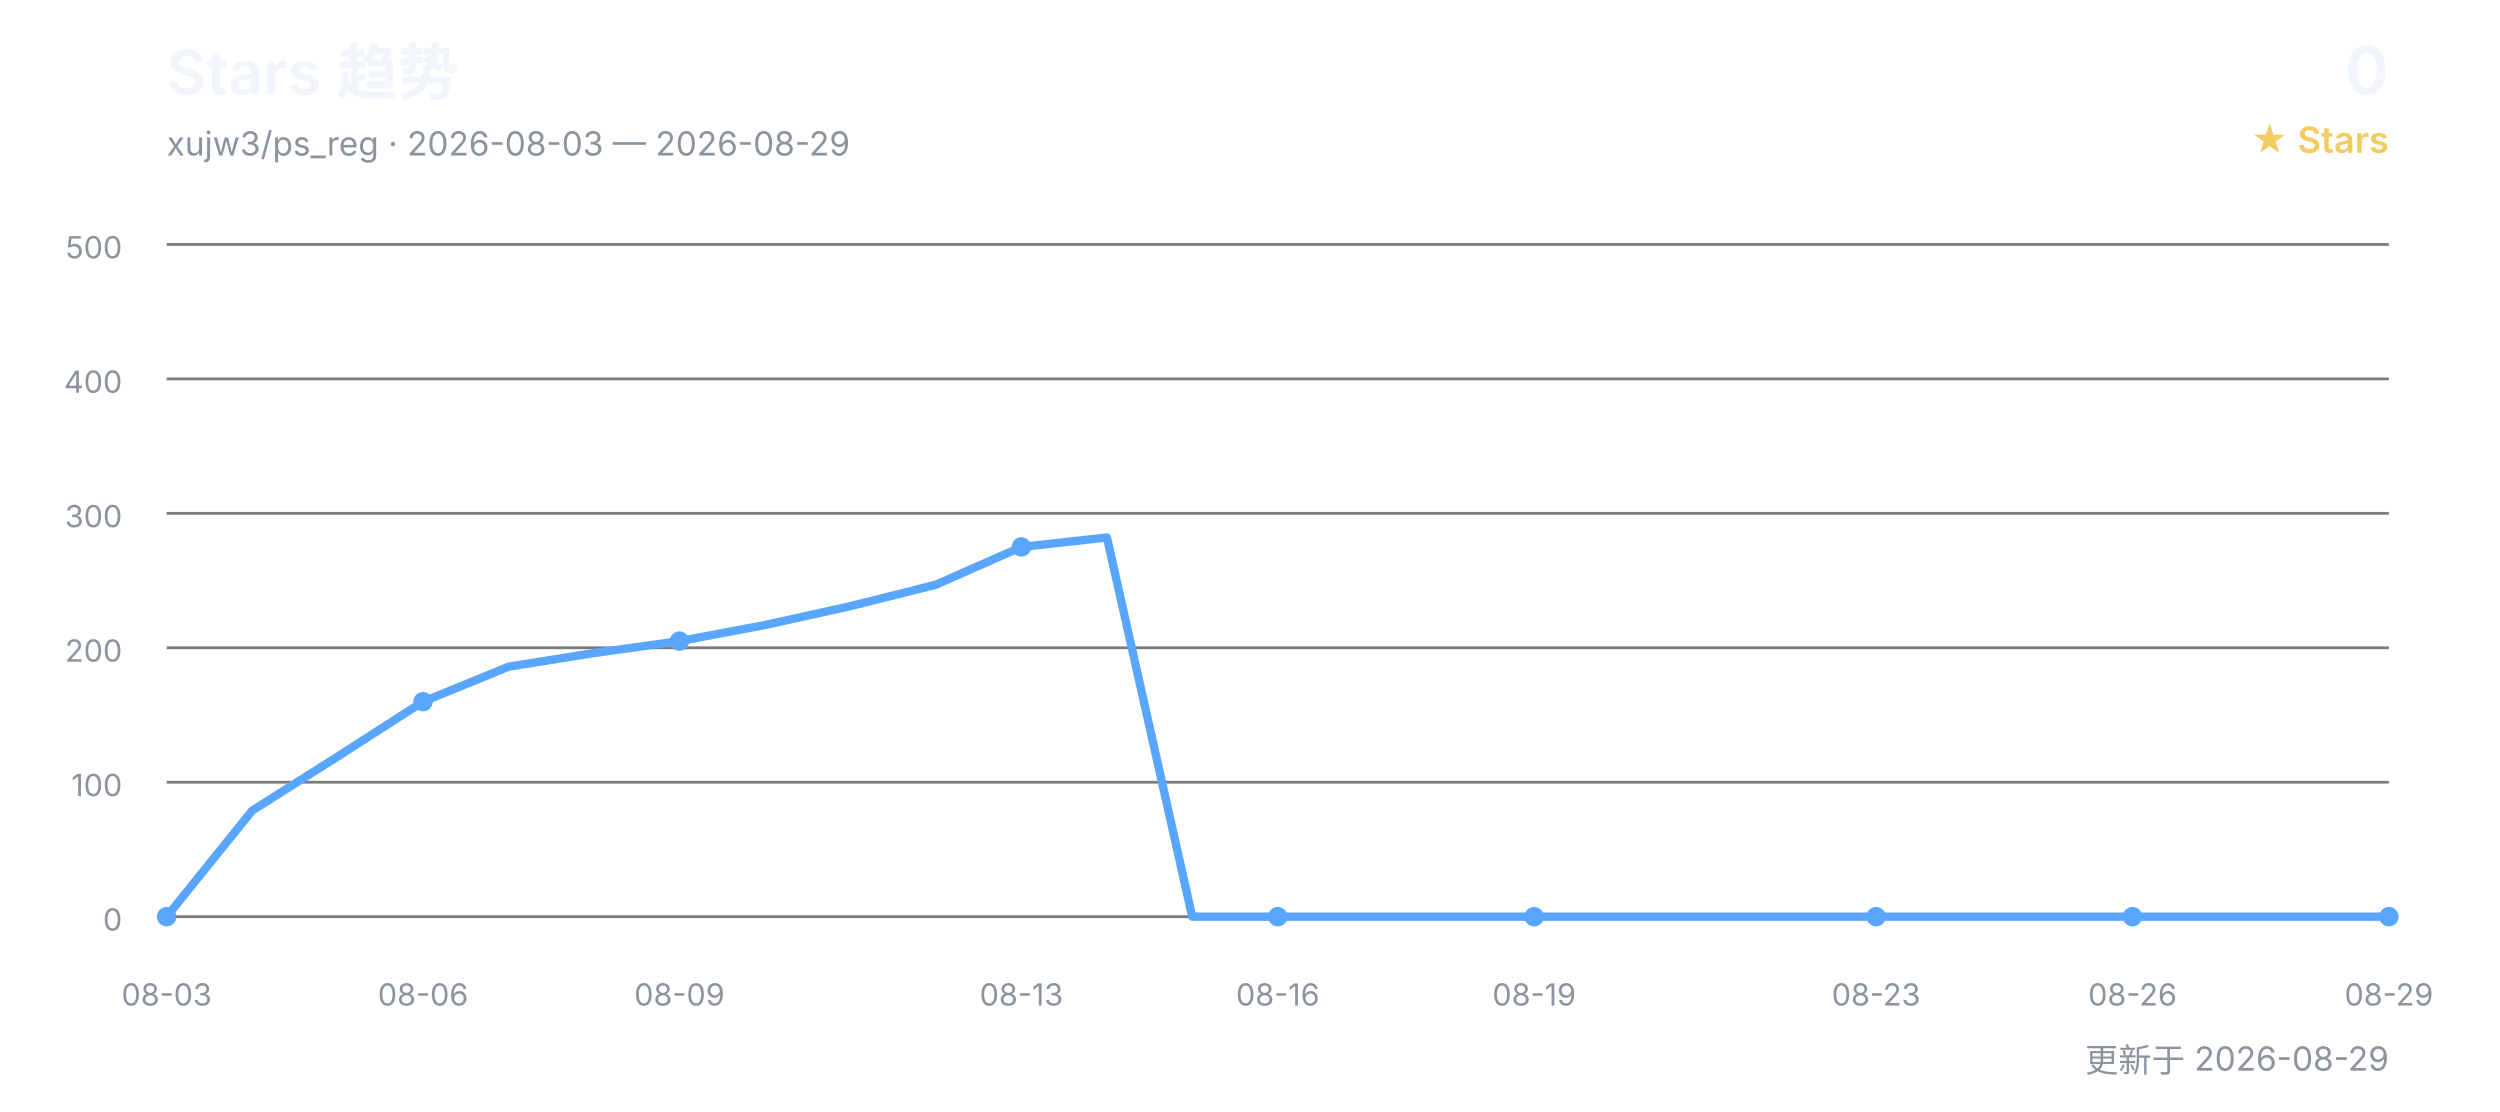
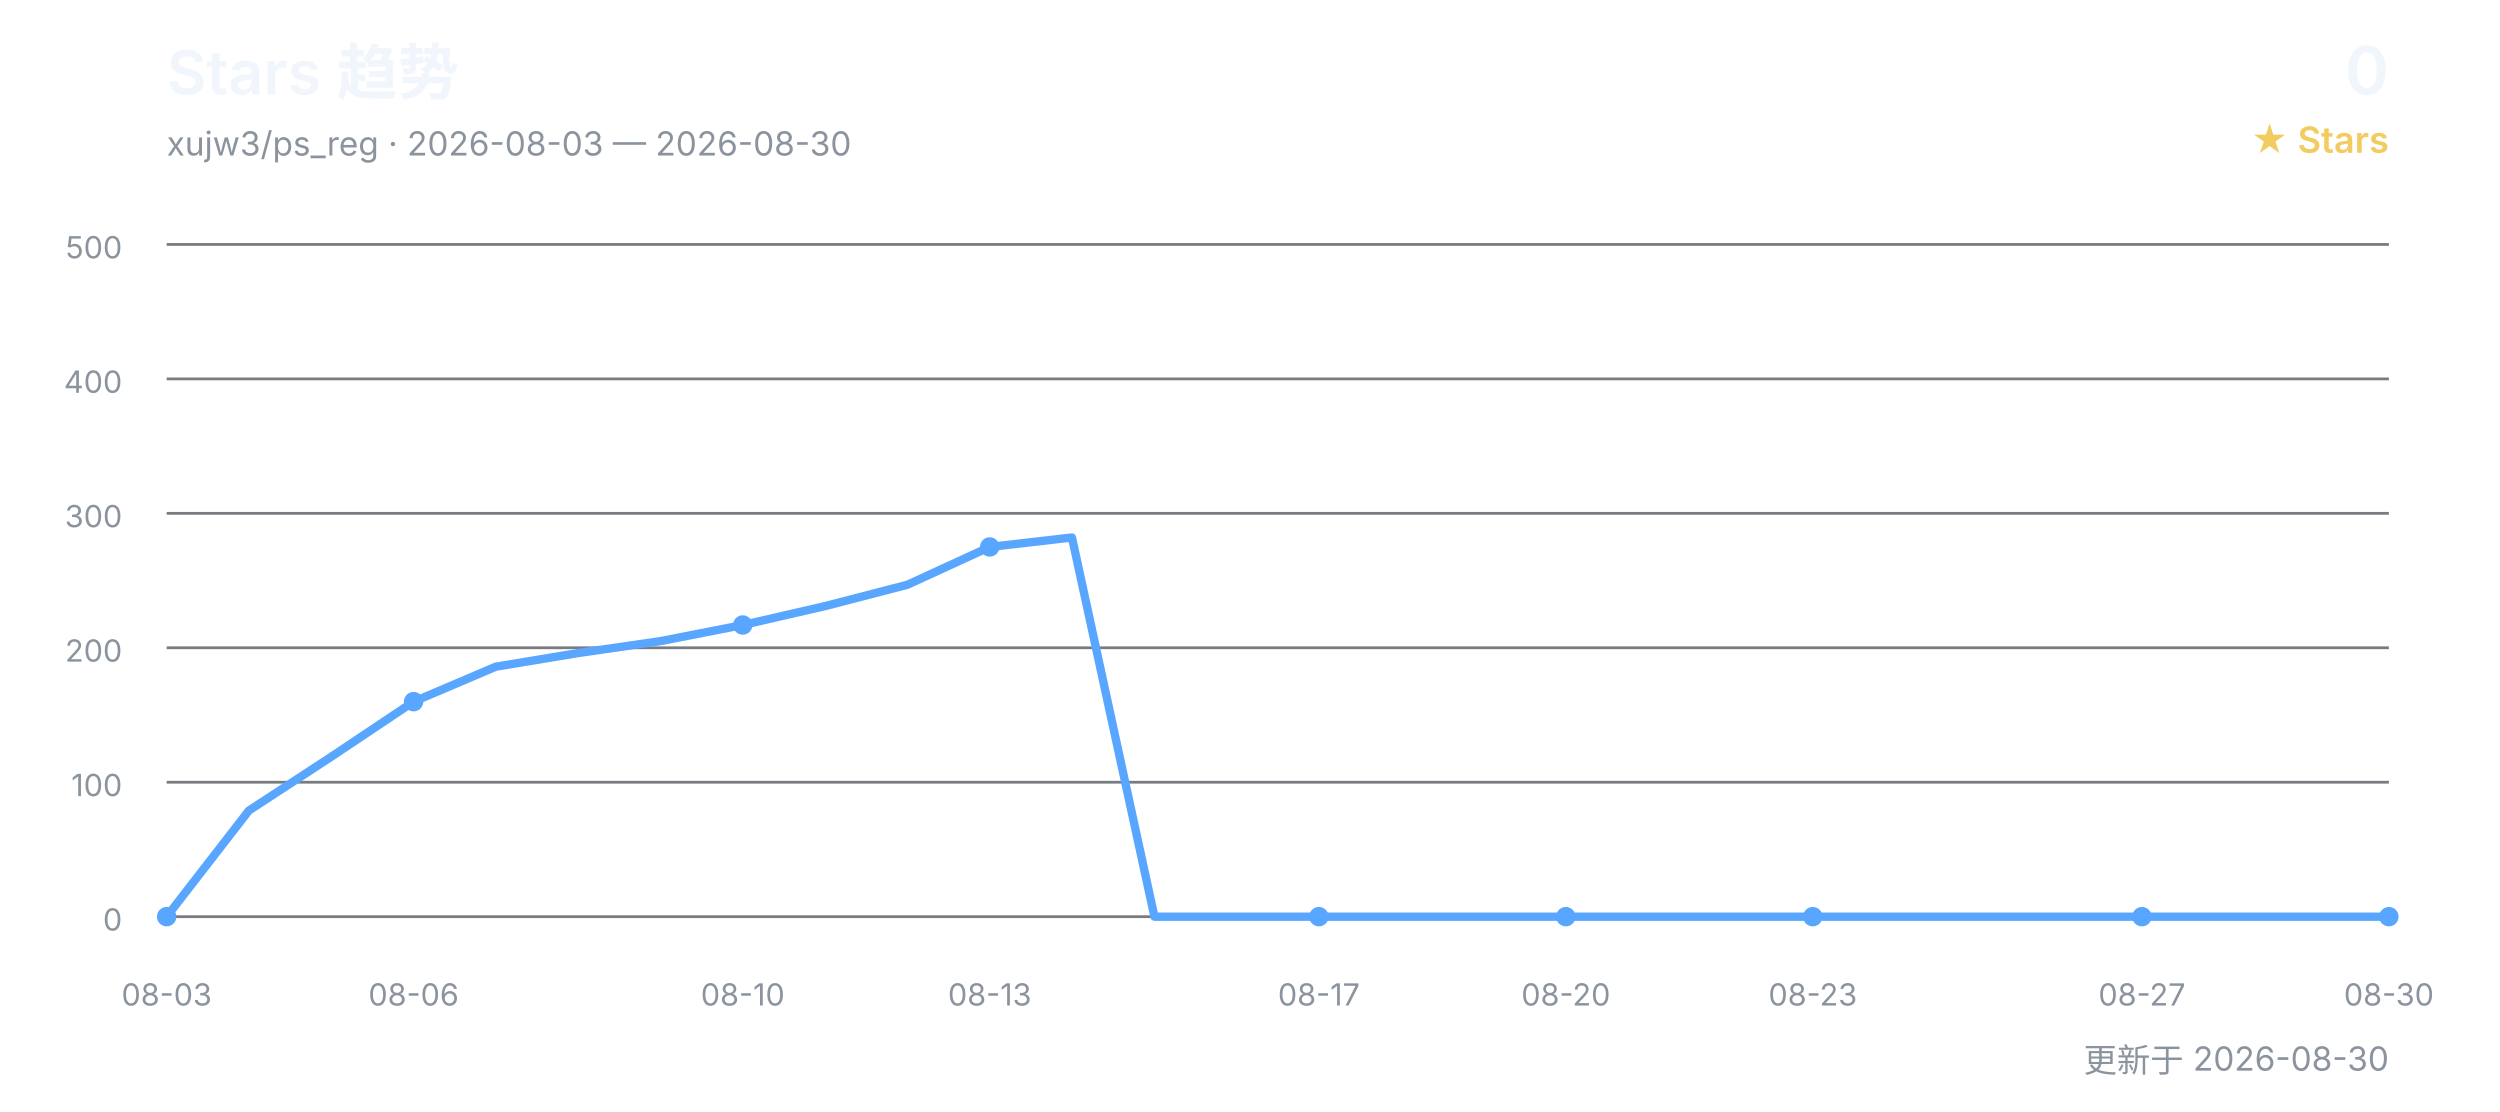
<svg xmlns="http://www.w3.org/2000/svg" width="900" height="400" viewBox="0 0 900 400" role="img" aria-labelledby="title desc">
  <defs>
    <style>
      text { font-family: Inter, "Segoe UI", Arial, "Noto Sans CJK SC", sans-serif; }
      .title { fill: #f0f6fc; font-size: 22px; font-weight: 600; }
      .subtitle { fill: #8b949e; font-size: 12px; }
      .count { fill: #f0f6fc; font-size: 24px; font-weight: 600; }
      .count-label { fill: #f2cc60; font-size: 13px; font-weight: 600; }
      .grid { stroke: #30363d; stroke-width: 1; opacity: 0.65; }
      .axis { fill: #8b949e; font-size: 11px; }
      .line { fill: none; stroke: #58a6ff; stroke-width: 3; stroke-linecap: round; stroke-linejoin: round; }
      .point { fill: #58a6ff; }
    </style>
  </defs>
  <text x="60" y="34" class="title">Stars 趋势</text>
-   <text x="60" y="56" class="subtitle">xujw3/ps_reg · 2026-08-03 — 2026-08-29</text>
+   <text x="60" y="56" class="subtitle">xujw3/ps_reg · 2026-08-03 — 2026-08-30</text>
  <text x="860" y="34" class="count" text-anchor="end">0</text>
  <text x="860" y="55" class="count-label" text-anchor="end">★ Stars</text>
  <line x1="60" y1="330.0" x2="860" y2="330.0" class="grid" />
  <text x="44" y="335.0" class="axis" text-anchor="end">0</text>
  <line x1="60" y1="281.6" x2="860" y2="281.6" class="grid" />
  <text x="44" y="286.6" class="axis" text-anchor="end">100</text>
  <line x1="60" y1="233.2" x2="860" y2="233.2" class="grid" />
  <text x="44" y="238.2" class="axis" text-anchor="end">200</text>
  <line x1="60" y1="184.8" x2="860" y2="184.8" class="grid" />
  <text x="44" y="189.8" class="axis" text-anchor="end">300</text>
  <line x1="60" y1="136.4" x2="860" y2="136.4" class="grid" />
  <text x="44" y="141.4" class="axis" text-anchor="end">400</text>
  <line x1="60" y1="88.0" x2="860" y2="88.0" class="grid" />
  <text x="44" y="93.0" class="axis" text-anchor="end">500</text>
-   <polyline points="60.0,330.0 90.8,291.8 121.5,272.4 152.3,252.6 183.1,240.0 213.8,235.1 244.6,230.8 275.4,225.0 306.2,218.2 336.9,210.5 367.7,196.9 398.5,193.5 429.2,330.0 460.0,330.0 490.8,330.0 521.5,330.0 552.3,330.0 583.1,330.0 613.8,330.0 644.6,330.0 675.4,330.0 706.2,330.0 736.9,330.0 767.7,330.0 798.5,330.0 829.2,330.0 860.0,330.0" class="line" />
+   <polyline points="60.0,330.0 89.6,291.8 119.3,272.4 148.9,252.6 178.5,240.0 208.1,235.1 237.8,230.8 267.4,225.0 297.0,218.2 326.7,210.5 356.3,196.9 385.9,193.5 415.6,330.0 445.2,330.0 474.8,330.0 504.4,330.0 534.1,330.0 563.7,330.0 593.3,330.0 623.0,330.0 652.6,330.0 682.2,330.0 711.9,330.0 741.5,330.0 771.1,330.0 800.7,330.0 830.4,330.0 860.0,330.0" class="line" />
  <text x="60.0" y="362" class="axis" text-anchor="middle">08-03</text>
  <circle cx="60.0" cy="330.0" r="3.5" class="point" />
-   <text x="152.3" y="362" class="axis" text-anchor="middle">08-06</text>
-   <circle cx="152.3" cy="252.6" r="3.5" class="point" />
-   <text x="244.6" y="362" class="axis" text-anchor="middle">08-09</text>
-   <circle cx="244.6" cy="230.8" r="3.5" class="point" />
-   <text x="367.7" y="362" class="axis" text-anchor="middle">08-13</text>
-   <circle cx="367.7" cy="196.9" r="3.5" class="point" />
-   <text x="460.0" y="362" class="axis" text-anchor="middle">08-16</text>
-   <circle cx="460.0" cy="330.0" r="3.5" class="point" />
-   <text x="552.3" y="362" class="axis" text-anchor="middle">08-19</text>
-   <circle cx="552.3" cy="330.0" r="3.5" class="point" />
-   <text x="675.4" y="362" class="axis" text-anchor="middle">08-23</text>
-   <circle cx="675.4" cy="330.0" r="3.5" class="point" />
-   <text x="767.7" y="362" class="axis" text-anchor="middle">08-26</text>
-   <circle cx="767.7" cy="330.0" r="3.5" class="point" />
-   <text x="860.0" y="362" class="axis" text-anchor="middle">08-29</text>
+   <text x="148.9" y="362" class="axis" text-anchor="middle">08-06</text>
+   <circle cx="148.9" cy="252.6" r="3.5" class="point" />
+   <text x="267.4" y="362" class="axis" text-anchor="middle">08-10</text>
+   <circle cx="267.4" cy="225.0" r="3.5" class="point" />
+   <text x="356.3" y="362" class="axis" text-anchor="middle">08-13</text>
+   <circle cx="356.3" cy="196.9" r="3.5" class="point" />
+   <text x="474.8" y="362" class="axis" text-anchor="middle">08-17</text>
+   <circle cx="474.8" cy="330.0" r="3.5" class="point" />
+   <text x="563.7" y="362" class="axis" text-anchor="middle">08-20</text>
+   <circle cx="563.7" cy="330.0" r="3.5" class="point" />
+   <text x="652.6" y="362" class="axis" text-anchor="middle">08-23</text>
+   <circle cx="652.6" cy="330.0" r="3.5" class="point" />
+   <text x="771.1" y="362" class="axis" text-anchor="middle">08-27</text>
+   <circle cx="771.1" cy="330.0" r="3.5" class="point" />
+   <text x="860.0" y="362" class="axis" text-anchor="middle">08-30</text>
  <circle cx="860.0" cy="330.0" r="3.5" class="point" />
-   <text x="860" y="386" class="subtitle" text-anchor="end">更新于 2026-08-29</text>
+   <text x="860" y="386" class="subtitle" text-anchor="end">更新于 2026-08-30</text>
</svg>
